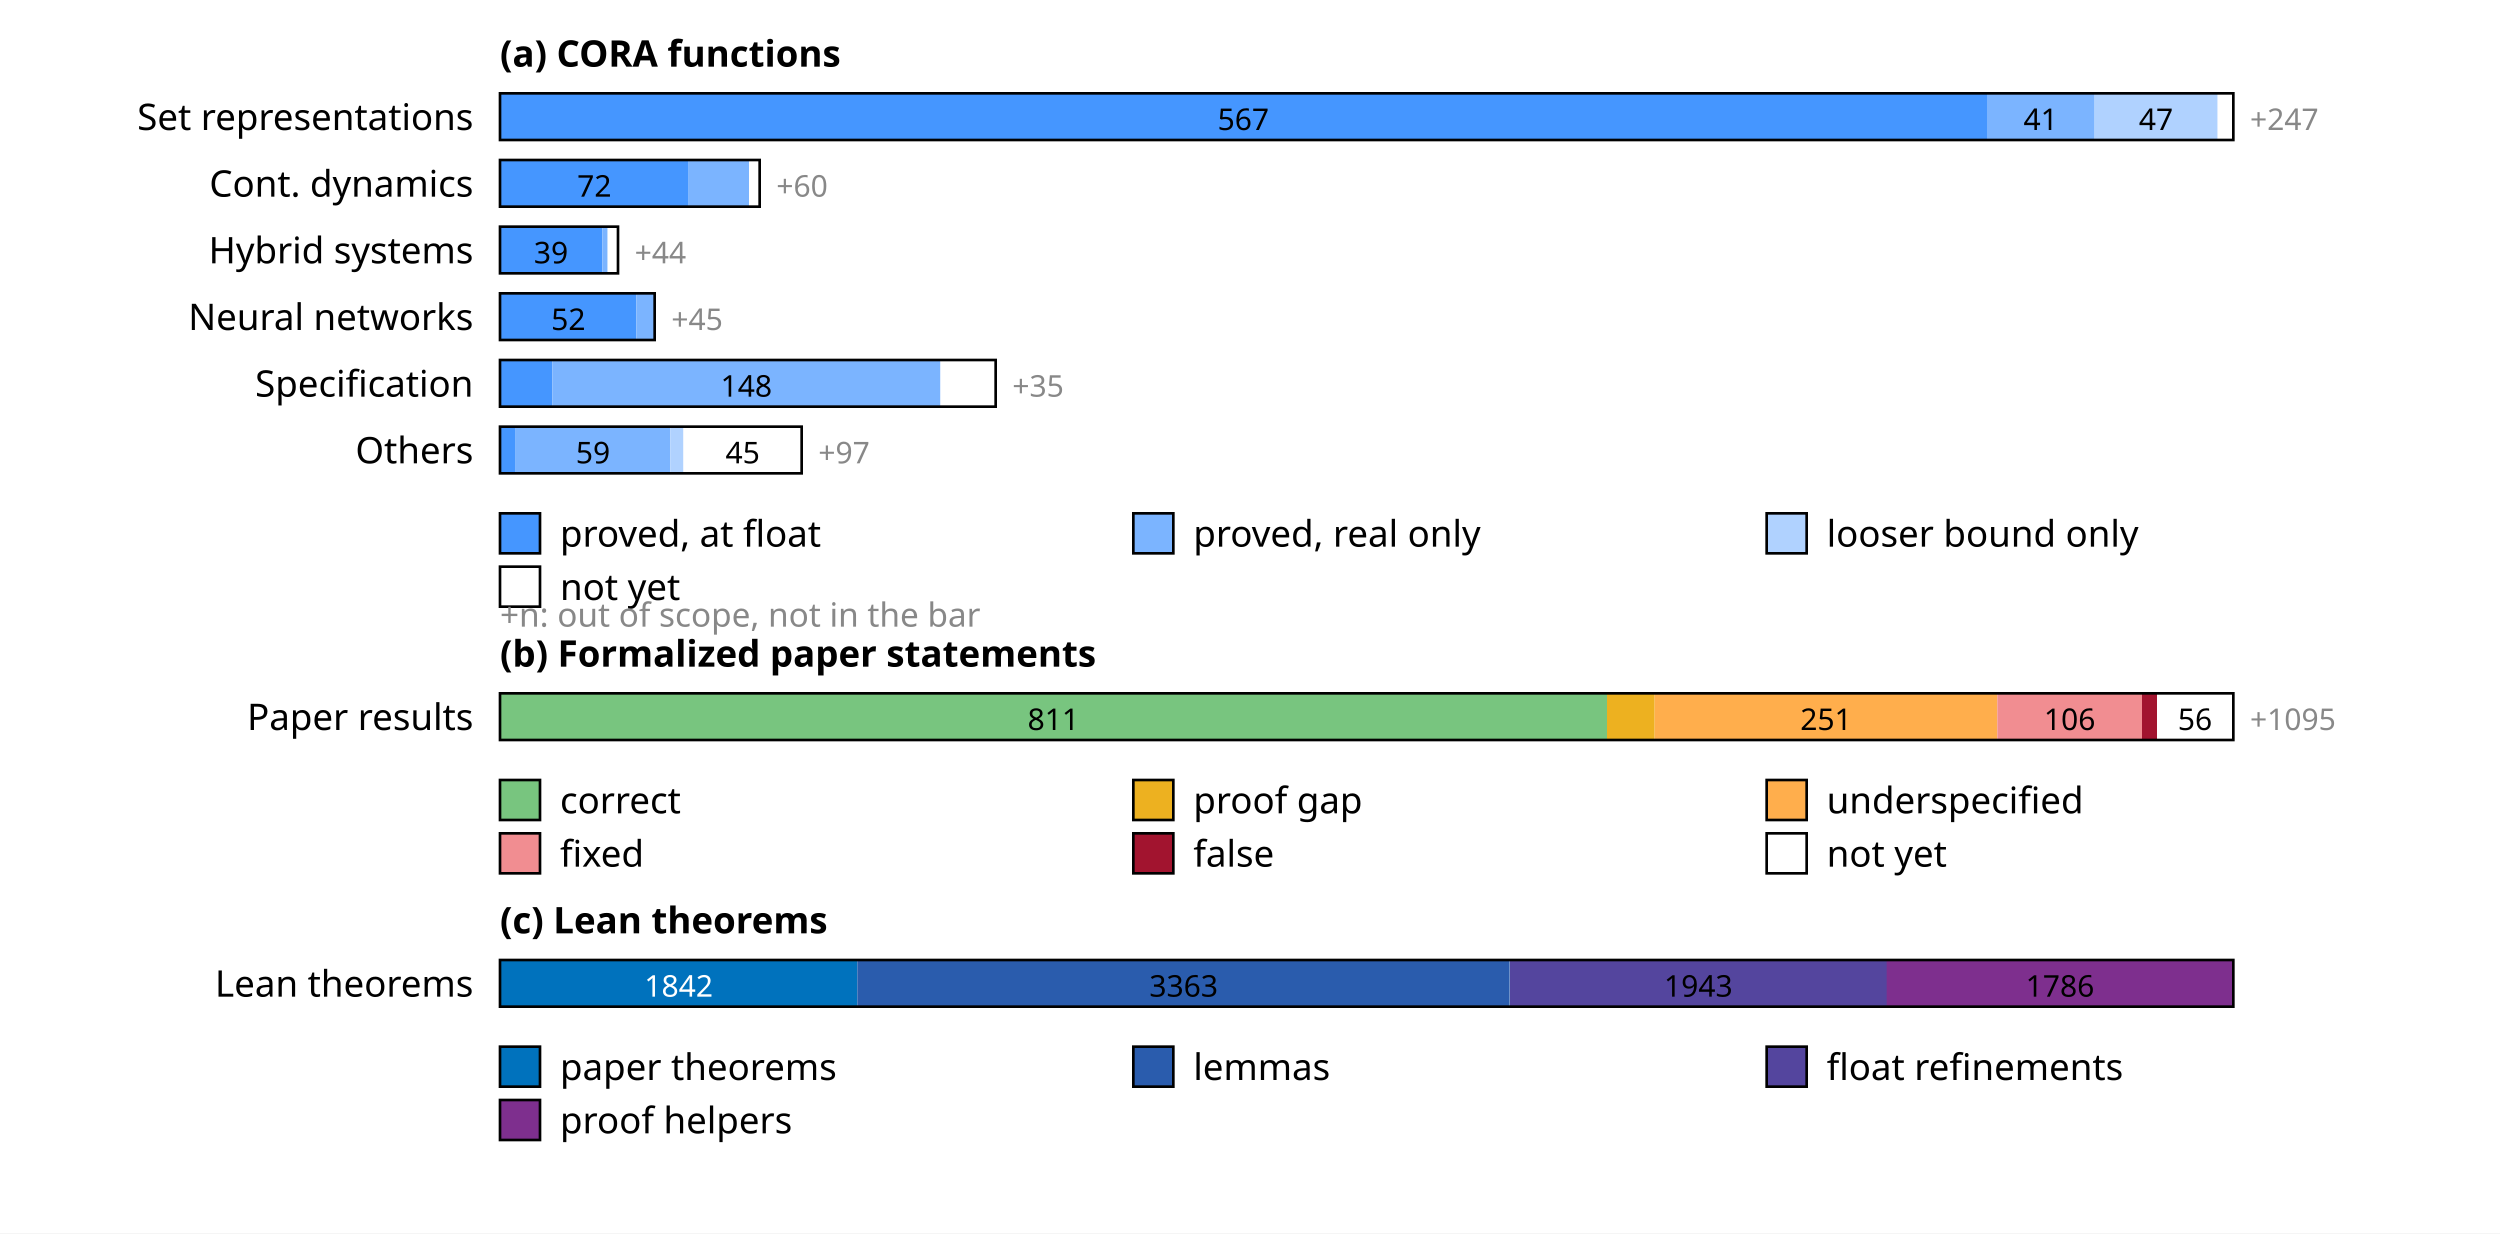
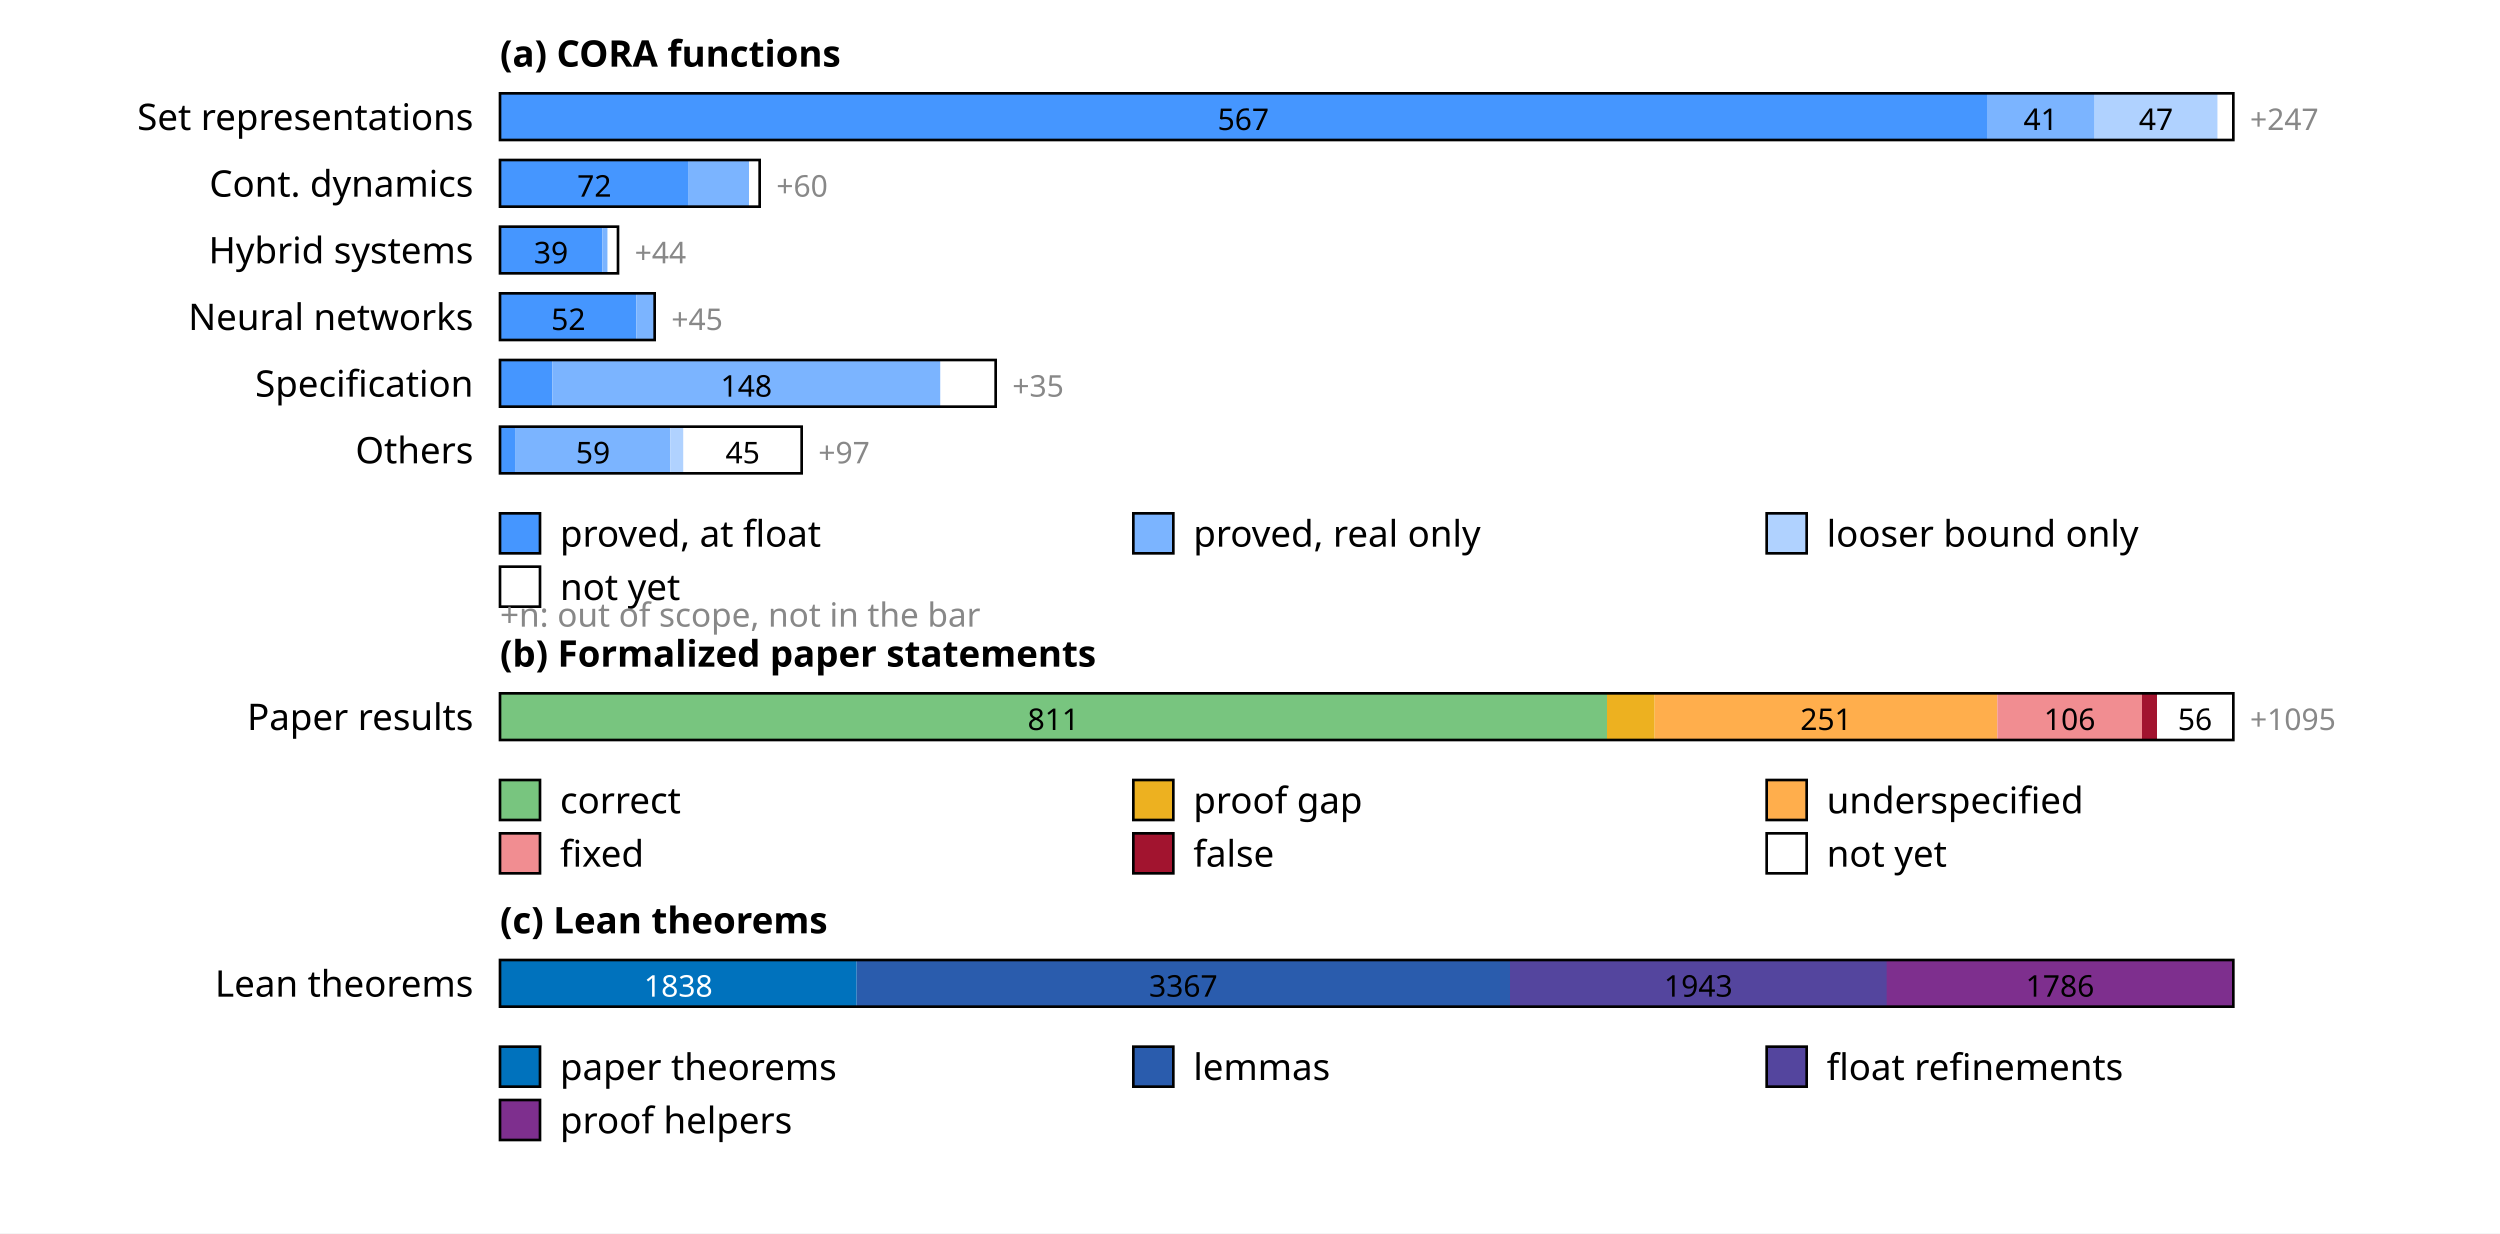
<svg xmlns="http://www.w3.org/2000/svg" width="750" height="370" font-family="sans-serif" font-size="11">
  <rect width="100%" height="100%" fill="white" />
  <text x="150" y="20" font-weight="bold">(a) CORA functions</text>
  <text x="142" y="39" text-anchor="end">Set representations</text>
  <rect x="150.0" y="28" width="446.1" height="14" fill="rgb(69,150,255)" />
  <text x="373.0" y="39" text-anchor="middle" font-size="9" fill="#000">567</text>
  <rect x="596.1" y="28" width="32.3" height="14" fill="rgb(123,180,255)" />
  <text x="612.2" y="39" text-anchor="middle" font-size="9" fill="#000">41</text>
  <rect x="628.3" y="28" width="37.0" height="14" fill="rgb(176,210,255)" />
  <text x="646.8" y="39" text-anchor="middle" font-size="9" fill="#000">47</text>
  <rect x="665.3" y="28" width="4.7" height="14" fill="rgb(255,255,255)" />
  <rect x="150" y="28" width="520.0" height="14" fill="none" stroke="#000" stroke-width="0.8" />
  <text x="675.0" y="39" font-size="9" fill="#888">+247</text>
  <text x="142" y="59" text-anchor="end">Cont. dynamics</text>
  <rect x="150.0" y="48" width="56.6" height="14" fill="rgb(69,150,255)" />
  <text x="178.3" y="59" text-anchor="middle" font-size="9" fill="#000">72</text>
  <rect x="206.6" y="48" width="18.1" height="14" fill="rgb(123,180,255)" />
  <rect x="224.7" y="48" width="3.1" height="14" fill="rgb(255,255,255)" />
  <rect x="150" y="48" width="77.9" height="14" fill="none" stroke="#000" stroke-width="0.8" />
  <text x="232.9" y="59" font-size="9" fill="#888">+60</text>
  <text x="142" y="79" text-anchor="end">Hybrid systems</text>
  <rect x="150.0" y="68" width="30.7" height="14" fill="rgb(69,150,255)" />
  <text x="165.3" y="79" text-anchor="middle" font-size="9" fill="#000">39</text>
  <rect x="180.7" y="68" width="1.6" height="14" fill="rgb(123,180,255)" />
  <rect x="182.3" y="68" width="3.1" height="14" fill="rgb(255,255,255)" />
  <rect x="150" y="68" width="35.4" height="14" fill="none" stroke="#000" stroke-width="0.8" />
  <text x="190.4" y="79" font-size="9" fill="#888">+44</text>
  <text x="142" y="99" text-anchor="end">Neural networks</text>
  <rect x="150.0" y="88" width="40.9" height="14" fill="rgb(69,150,255)" />
  <text x="170.5" y="99" text-anchor="middle" font-size="9" fill="#000">52</text>
  <rect x="190.9" y="88" width="5.5" height="14" fill="rgb(123,180,255)" />
  <rect x="150" y="88" width="46.4" height="14" fill="none" stroke="#000" stroke-width="0.8" />
  <text x="201.4" y="99" font-size="9" fill="#888">+45</text>
  <text x="142" y="119" text-anchor="end">Specification</text>
  <rect x="150.0" y="108" width="15.7" height="14" fill="rgb(69,150,255)" />
  <rect x="165.7" y="108" width="116.4" height="14" fill="rgb(123,180,255)" />
  <text x="223.9" y="119" text-anchor="middle" font-size="9" fill="#000">148</text>
  <rect x="282.2" y="108" width="16.5" height="14" fill="rgb(255,255,255)" />
  <rect x="150" y="108" width="148.7" height="14" fill="none" stroke="#000" stroke-width="0.8" />
  <text x="303.7" y="119" font-size="9" fill="#888">+35</text>
  <text x="142" y="139" text-anchor="end">Others</text>
  <rect x="150.0" y="128" width="4.7" height="14" fill="rgb(69,150,255)" />
  <rect x="154.7" y="128" width="46.4" height="14" fill="rgb(123,180,255)" />
  <text x="177.9" y="139" text-anchor="middle" font-size="9" fill="#000">59</text>
  <rect x="201.1" y="128" width="3.9" height="14" fill="rgb(176,210,255)" />
  <rect x="205.1" y="128" width="35.4" height="14" fill="rgb(255,255,255)" />
  <text x="222.8" y="139" text-anchor="middle" font-size="9" fill="#000">45</text>
  <rect x="150" y="128" width="90.5" height="14" fill="none" stroke="#000" stroke-width="0.8" />
  <text x="245.5" y="139" font-size="9" fill="#888">+97</text>
  <rect x="150" y="154" width="12" height="12" fill="rgb(69,150,255)" stroke="#000" stroke-width="0.8" />
  <text x="168" y="164">proved, at float</text>
  <rect x="340" y="154" width="12" height="12" fill="rgb(123,180,255)" stroke="#000" stroke-width="0.8" />
  <text x="358" y="164">proved, real only</text>
  <rect x="530" y="154" width="12" height="12" fill="rgb(176,210,255)" stroke="#000" stroke-width="0.8" />
  <text x="548" y="164">looser bound only</text>
  <rect x="150" y="170" width="12" height="12" fill="rgb(255,255,255)" stroke="#000" stroke-width="0.8" />
  <text x="168" y="180">not yet</text>
  <text x="150" y="188" font-size="10" fill="#888">+n: out of scope, not in the bar</text>
  <text x="150" y="200" font-weight="bold">(b) Formalized paper statements</text>
  <text x="142" y="219" text-anchor="end">Paper results</text>
  <rect x="150.0" y="208" width="332.1" height="14" fill="rgb(120,197,127)" />
  <text x="316.0" y="219" text-anchor="middle" font-size="9" fill="#000">811</text>
  <rect x="482.1" y="208" width="14.3" height="14" fill="rgb(237,177,32)" />
  <rect x="496.4" y="208" width="102.8" height="14" fill="rgb(255,174,76)" />
  <text x="547.8" y="219" text-anchor="middle" font-size="9" fill="#000">251</text>
  <rect x="599.2" y="208" width="43.4" height="14" fill="rgb(241,141,145)" />
  <text x="620.9" y="219" text-anchor="middle" font-size="9" fill="#000">106</text>
  <rect x="642.6" y="208" width="4.5" height="14" fill="rgb(162,20,47)" />
  <rect x="647.1" y="208" width="22.9" height="14" fill="rgb(255,255,255)" />
  <text x="658.5" y="219" text-anchor="middle" font-size="9" fill="#000">56</text>
  <rect x="150" y="208" width="520.0" height="14" fill="none" stroke="#000" stroke-width="0.8" />
  <text x="675.0" y="219" font-size="9" fill="#888">+1095</text>
  <rect x="150" y="234" width="12" height="12" fill="rgb(120,197,127)" stroke="#000" stroke-width="0.8" />
  <text x="168" y="244">correct</text>
  <rect x="340" y="234" width="12" height="12" fill="rgb(237,177,32)" stroke="#000" stroke-width="0.8" />
  <text x="358" y="244">proof gap</text>
  <rect x="530" y="234" width="12" height="12" fill="rgb(255,174,76)" stroke="#000" stroke-width="0.8" />
  <text x="548" y="244">underspecified</text>
  <rect x="150" y="250" width="12" height="12" fill="rgb(241,141,145)" stroke="#000" stroke-width="0.8" />
  <text x="168" y="260">fixed</text>
  <rect x="340" y="250" width="12" height="12" fill="rgb(162,20,47)" stroke="#000" stroke-width="0.8" />
  <text x="358" y="260">false</text>
  <rect x="530" y="250" width="12" height="12" fill="rgb(255,255,255)" stroke="#000" stroke-width="0.8" />
  <text x="548" y="260">not yet</text>
  <text x="150" y="280" font-weight="bold">(c) Lean theorems</text>
  <text x="142" y="299" text-anchor="end">Lean theorems</text>
-   <rect x="150.0" y="288" width="107.2" height="14" fill="rgb(0,114,189)" />
-   <text x="203.6" y="299" text-anchor="middle" font-size="9" fill="#fff">1842</text>
-   <rect x="257.2" y="288" width="195.7" height="14" fill="rgb(42,92,173)" />
-   <text x="355.1" y="299" text-anchor="middle" font-size="9" fill="#000">3363</text>
+   <rect x="150.0" y="288" width="107.0" height="14" fill="rgb(0,114,189)" />
+   <text x="203.5" y="299" text-anchor="middle" font-size="9" fill="#fff">1838</text>
+   <rect x="257.0" y="288" width="196.0" height="14" fill="rgb(42,92,173)" />
+   <text x="355.0" y="299" text-anchor="middle" font-size="9" fill="#000">3367</text>
  <rect x="453.0" y="288" width="113.1" height="14" fill="rgb(84,69,158)" />
  <text x="509.5" y="299" text-anchor="middle" font-size="9" fill="#000">1943</text>
  <rect x="566.0" y="288" width="104.0" height="14" fill="rgb(126,47,142)" />
  <text x="618.0" y="299" text-anchor="middle" font-size="9" fill="#000">1786</text>
  <rect x="150" y="288" width="520.0" height="14" fill="none" stroke="#000" stroke-width="0.8" />
  <rect x="150" y="314" width="12" height="12" fill="rgb(0,114,189)" stroke="#000" stroke-width="0.8" />
  <text x="168" y="324">paper theorems</text>
  <rect x="340" y="314" width="12" height="12" fill="rgb(42,92,173)" stroke="#000" stroke-width="0.8" />
  <text x="358" y="324">lemmas</text>
  <rect x="530" y="314" width="12" height="12" fill="rgb(84,69,158)" stroke="#000" stroke-width="0.8" />
  <text x="548" y="324">float refinements</text>
  <rect x="150" y="330" width="12" height="12" fill="rgb(126,47,142)" stroke="#000" stroke-width="0.8" />
  <text x="168" y="340">proof helpers</text>
</svg>
